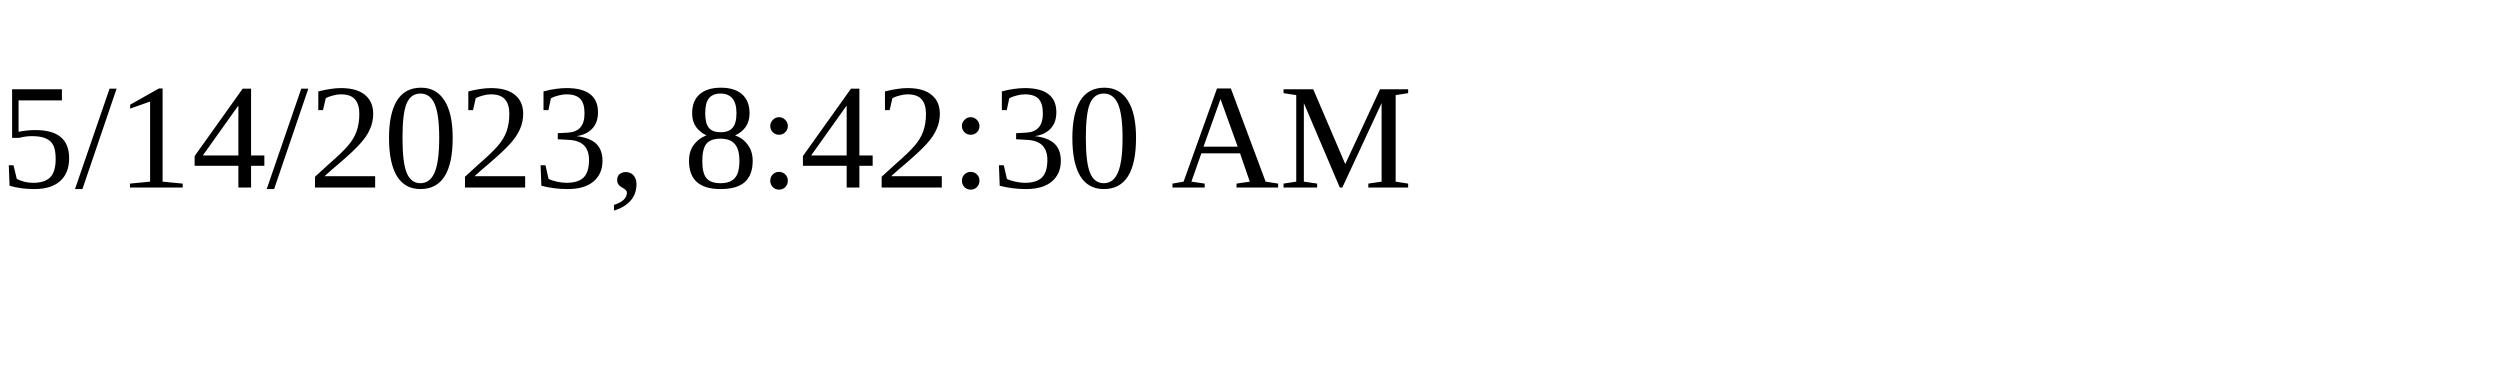
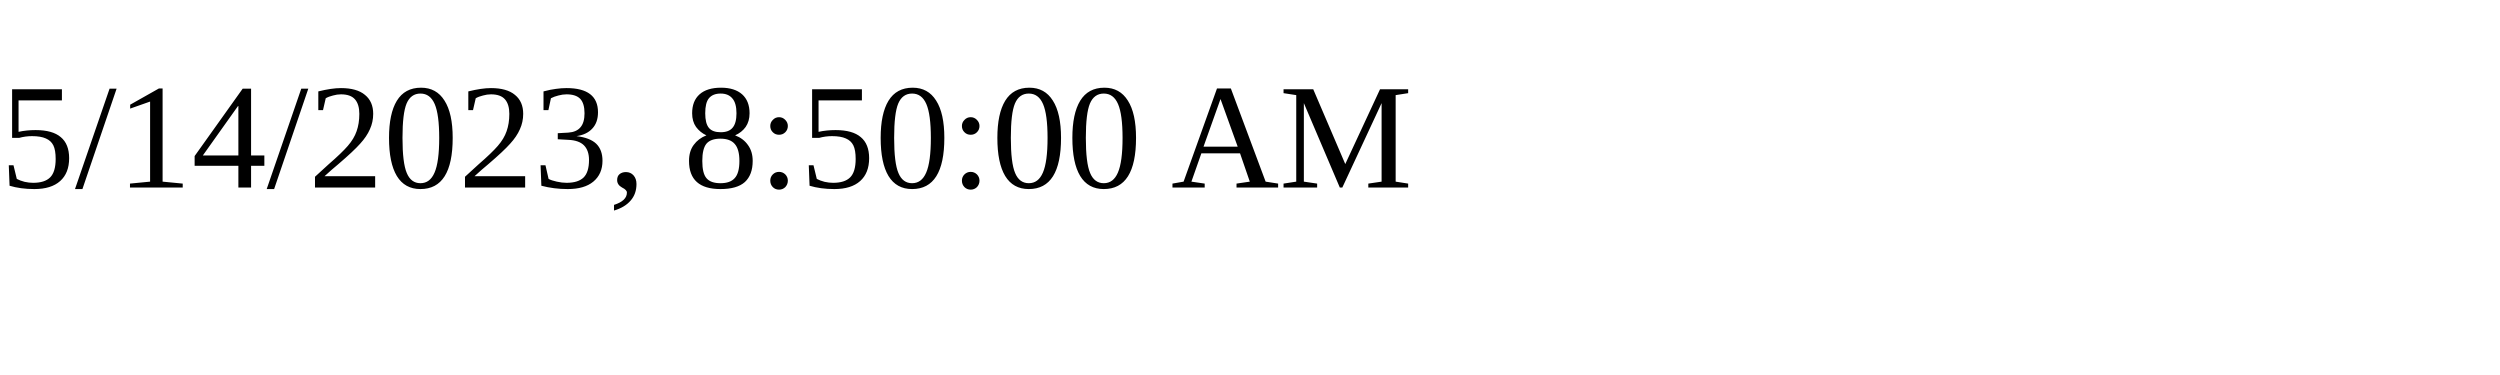
<svg xmlns="http://www.w3.org/2000/svg" height="30" width="200">
-   <text x="0" y="15">5/14/2023, 8:42:30 AM</text>
+   <text x="0" y="15">5/14/2023, 8:50:00 AM</text>
</svg>
